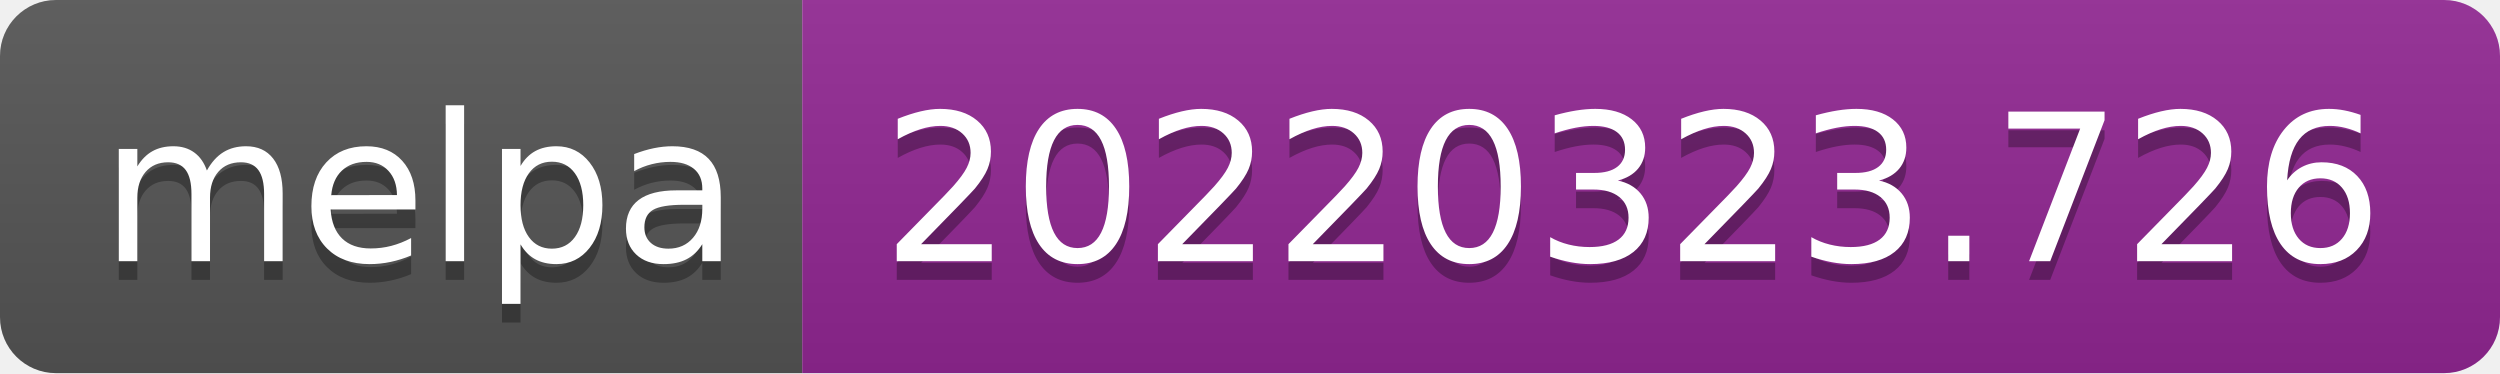
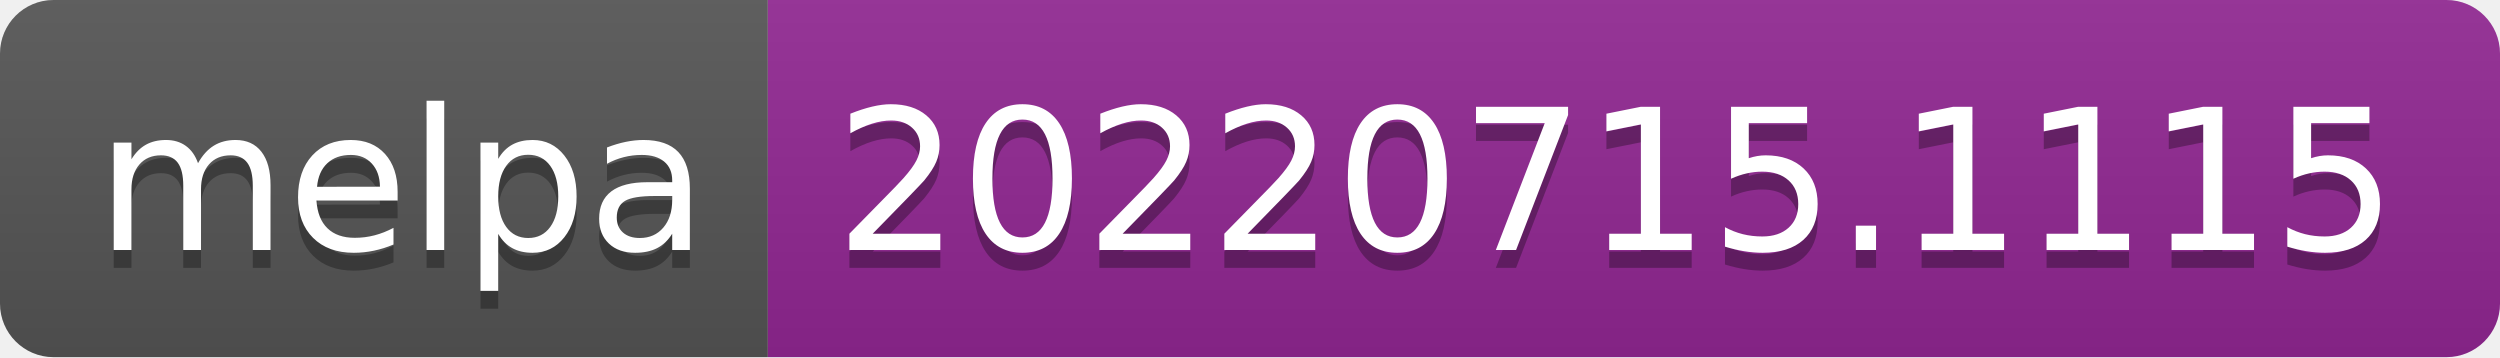
- <svg xmlns="http://www.w3.org/2000/svg" width="134" height="20" role="img" aria-label="melpa: 20220323.726">
+ <svg xmlns="http://www.w3.org/2000/svg" width="140" height="20" role="img" aria-label="melpa: 20220715.1115">
  <linearGradient id="s" x2="0" y2="100%">
    <stop offset="0" stop-color="#bbb" stop-opacity=".1" />
    <stop offset="1" stop-opacity=".1" />
  </linearGradient>
  <clipPath id="r">
-     <rect width="134" height="20" rx="3" fill="#fff" />
+     <rect width="140" height="20" rx="3" fill="#fff" />
  </clipPath>
  <g clip-path="url(#r)">
    <rect width="43" height="20" fill="#555" />
-     <rect x="43" width="91" height="20" fill="#922793" />
-     <rect width="134" height="20" fill="url(#s)" />
+     <rect x="43" width="97" height="20" fill="#922793" />
+     <rect width="140" height="20" fill="url(#s)" />
  </g>
  <g fill="#fff" text-anchor="middle" font-family="Verdana,Geneva,DejaVu Sans,sans-serif" text-rendering="geometricPrecision" font-size="110">
    <text aria-hidden="true" x="225" y="150" fill="#010101" fill-opacity=".3" transform="scale(.1)" textLength="330">melpa</text>
    <text x="225" y="140" transform="scale(.1)" fill="#fff" textLength="330">melpa</text>
-     <text aria-hidden="true" x="875" y="150" fill="#010101" fill-opacity=".3" transform="scale(.1)" textLength="810">20220323.726</text>
-     <text x="875" y="140" transform="scale(.1)" fill="#fff" textLength="810">20220323.726</text>
+     <text aria-hidden="true" x="905" y="150" fill="#010101" fill-opacity=".3" transform="scale(.1)" textLength="870">20220715.1115</text>
+     <text x="905" y="140" transform="scale(.1)" fill="#fff" textLength="870">20220715.1115</text>
  </g>
</svg>
